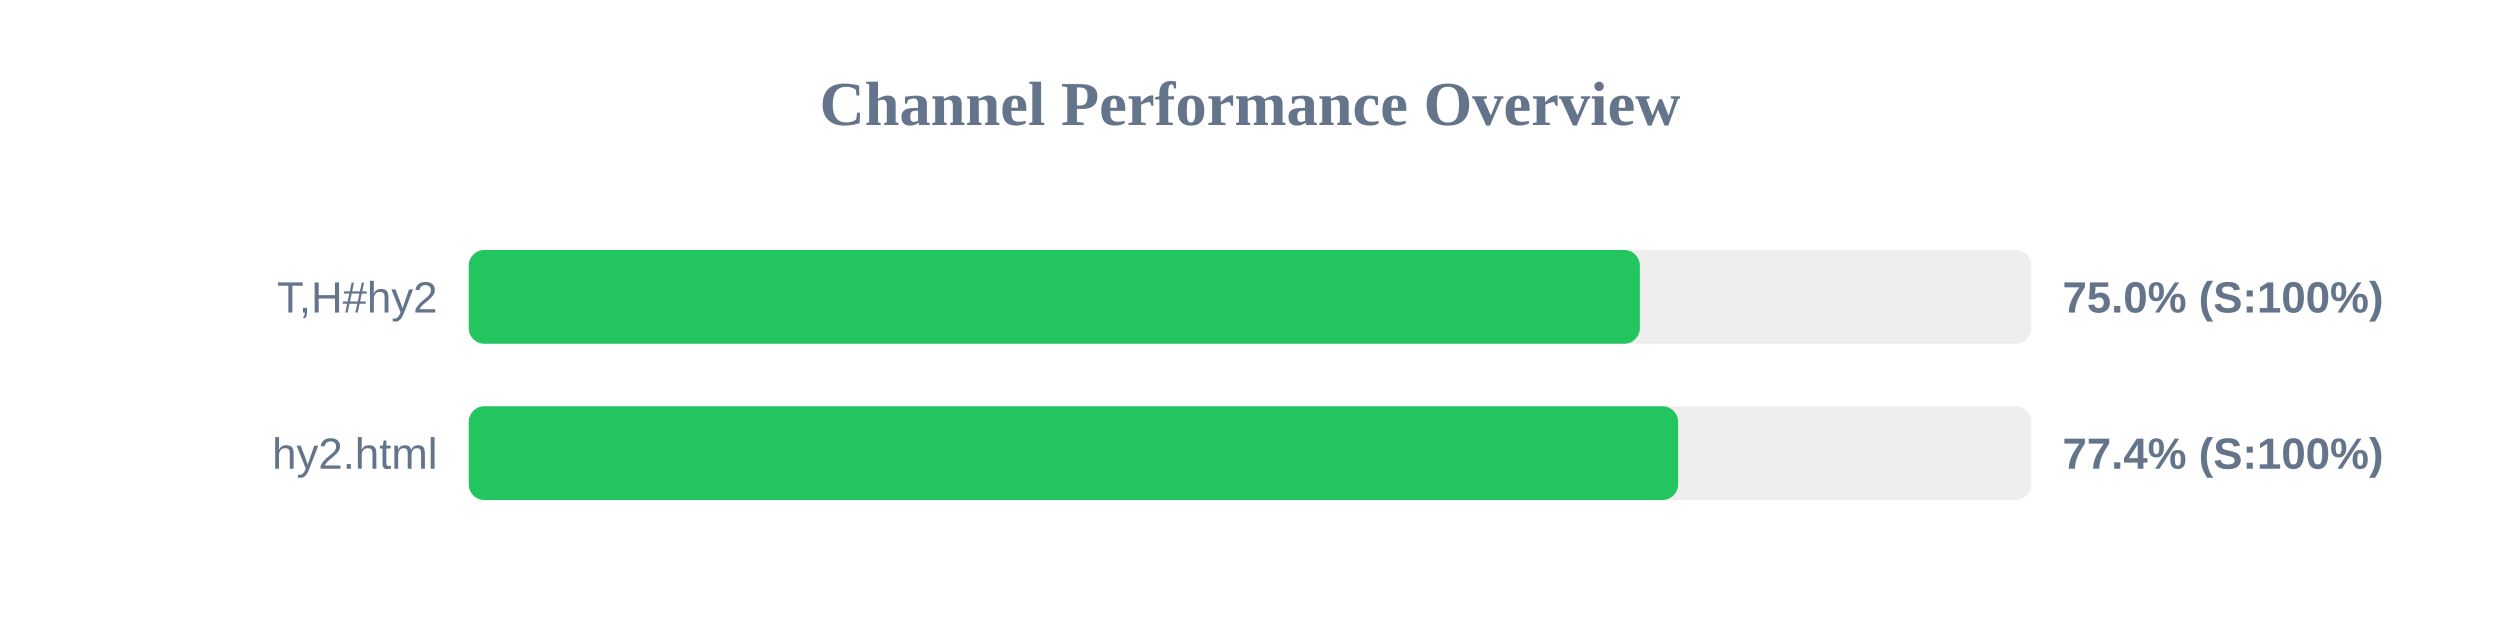
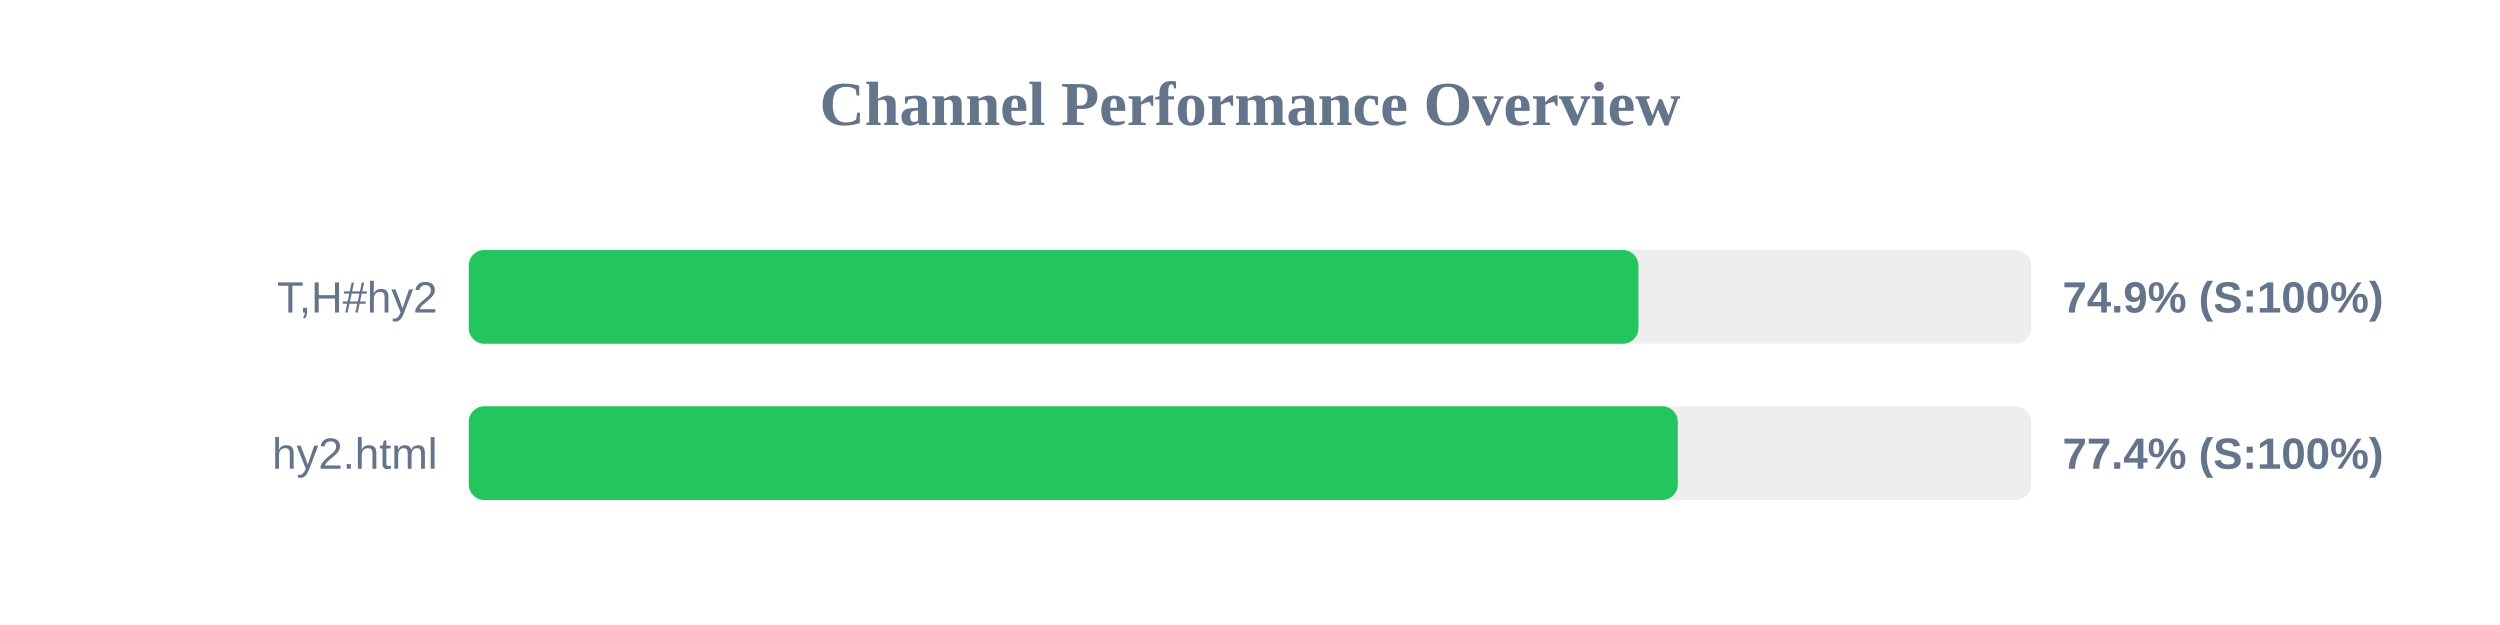
<svg xmlns="http://www.w3.org/2000/svg" width="800" height="200" version="1.1">
  <style>
        .row { font: 14px Arial; fill: #64748b; }
        .score { font: bold 14px Arial; fill: #64748b; }
    </style>
  <text x="400" y="40" text-anchor="middle" font-size="20px" font-weight="bold" fill="#64748b">Channel Performance Overview</text>
  <rect x="150" y="80" width="500" height="30" fill="#eee" rx="5" />
-   <rect x="150" y="80" width="374.75" height="30" fill="#22c55e" rx="5" />
+   <rect x="150" y="80" width="374.3" height="30" fill="#22c55e" rx="5" />
  <text x="140" y="100" text-anchor="end" class="row">T,H#hy2</text>
-   <text x="660" y="100" text-anchor="start" class="score">75.0% (S:100%)</text>
+   <text x="660" y="100" text-anchor="start" class="score">74.9% (S:100%)</text>
  <rect x="150" y="130" width="500" height="30" fill="#eee" rx="5" />
-   <rect x="150" y="130" width="387.0" height="30" fill="#22c55e" rx="5" />
+   <rect x="150" y="130" width="386.9" height="30" fill="#22c55e" rx="5" />
  <text x="140" y="150" text-anchor="end" class="row">hy2.html</text>
  <text x="660" y="150" text-anchor="start" class="score">77.4% (S:100%)</text>
</svg>
